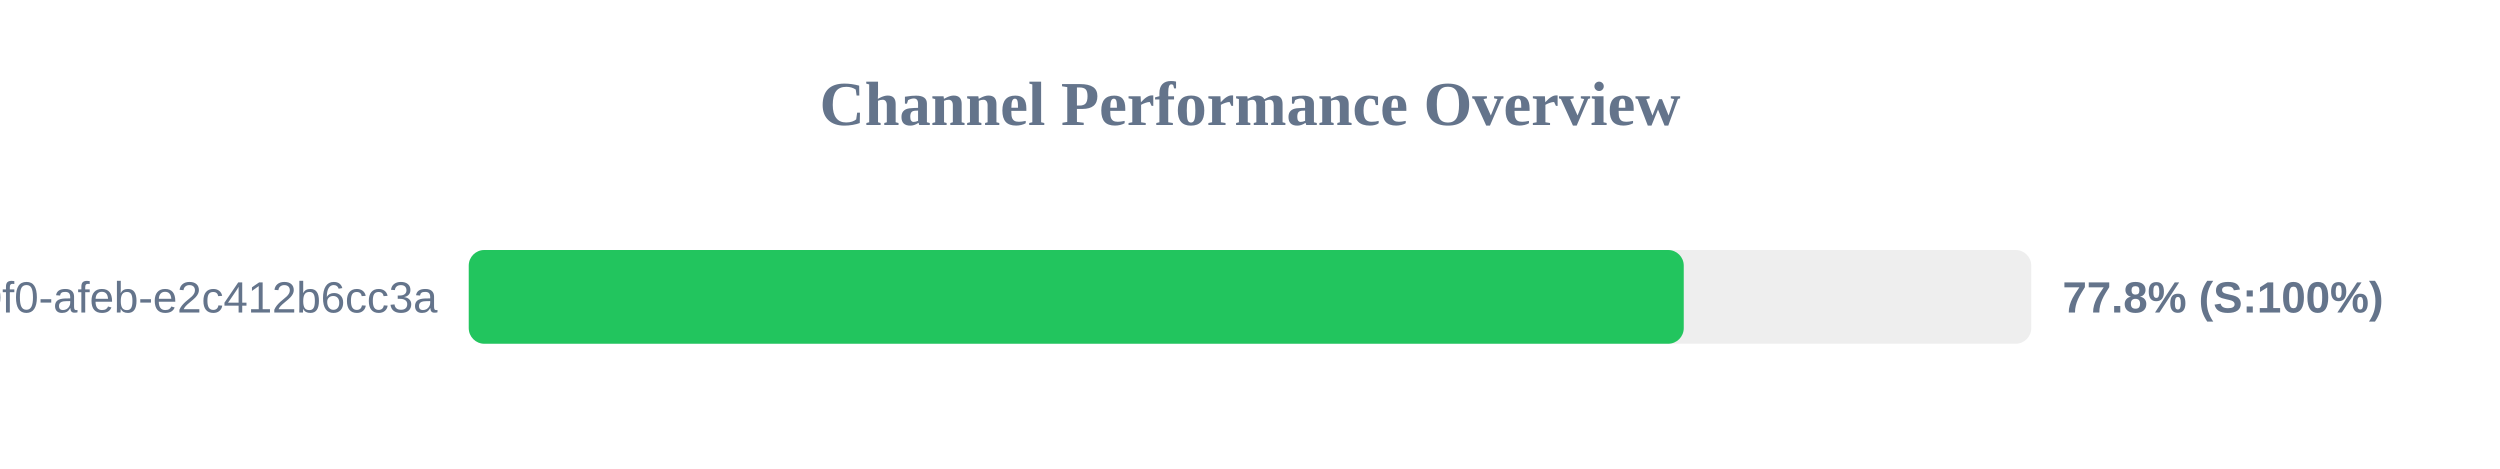
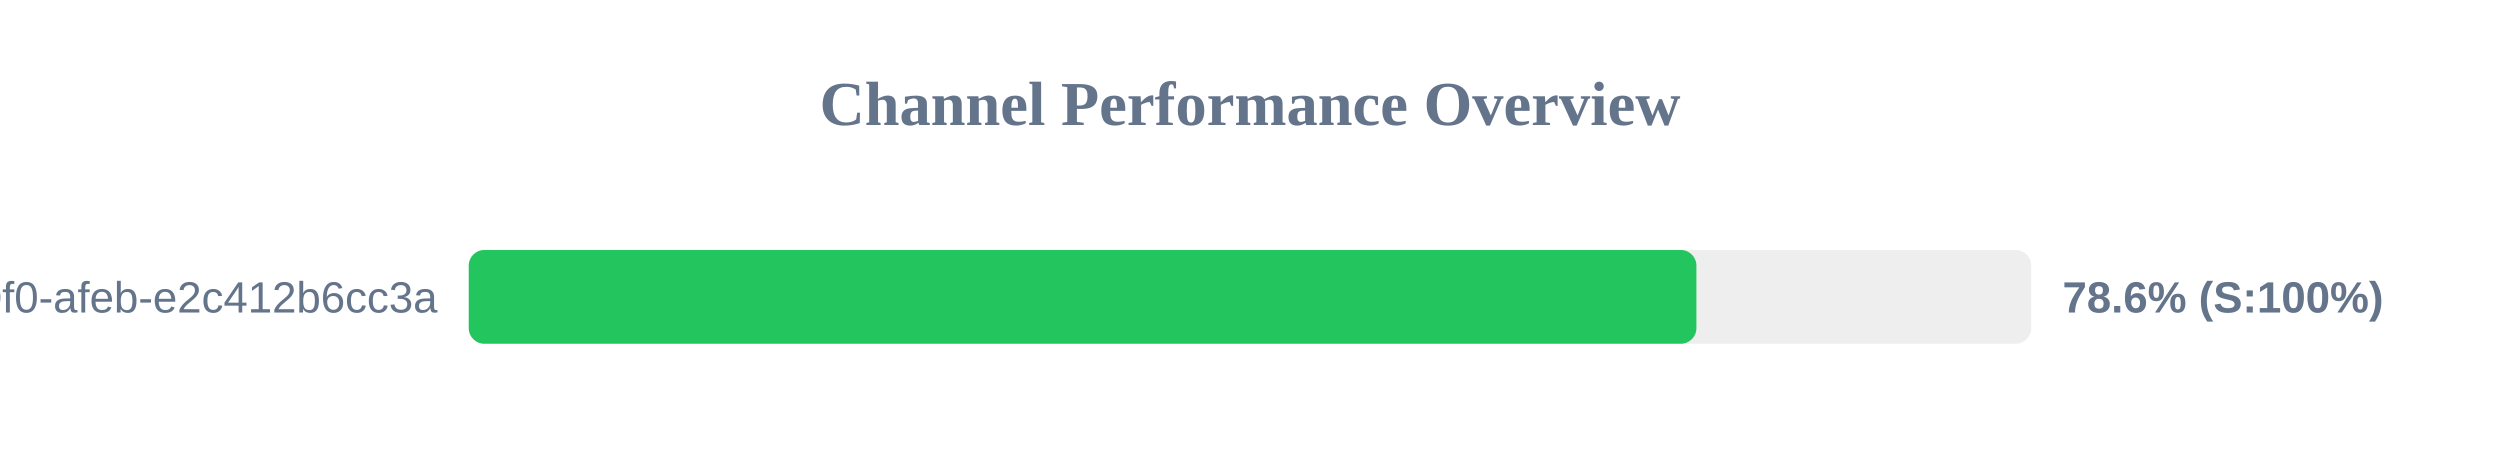
<svg xmlns="http://www.w3.org/2000/svg" width="800" height="150" version="1.1">
  <style>
        .row { font: 14px Arial; fill: #64748b; }
        .score { font: bold 14px Arial; fill: #64748b; }
    </style>
  <text x="400" y="40" text-anchor="middle" font-size="20px" font-weight="bold" fill="#64748b">Channel Performance Overview</text>
  <rect x="150" y="80" width="500" height="30" fill="#eee" rx="5" />
-   <rect x="150" y="80" width="388.8" height="30" fill="#22c55e" rx="5" />
+   <rect x="150" y="80" width="392.85" height="30" fill="#22c55e" rx="5" />
  <text x="140" y="100" text-anchor="end" class="row">?uuid=c6e02cd8-ce11-40f0-afeb-e2c412b6cc3a</text>
-   <text x="660" y="100" text-anchor="start" class="score">77.8% (S:100%)</text>
+   <text x="660" y="100" text-anchor="start" class="score">78.6% (S:100%)</text>
</svg>
